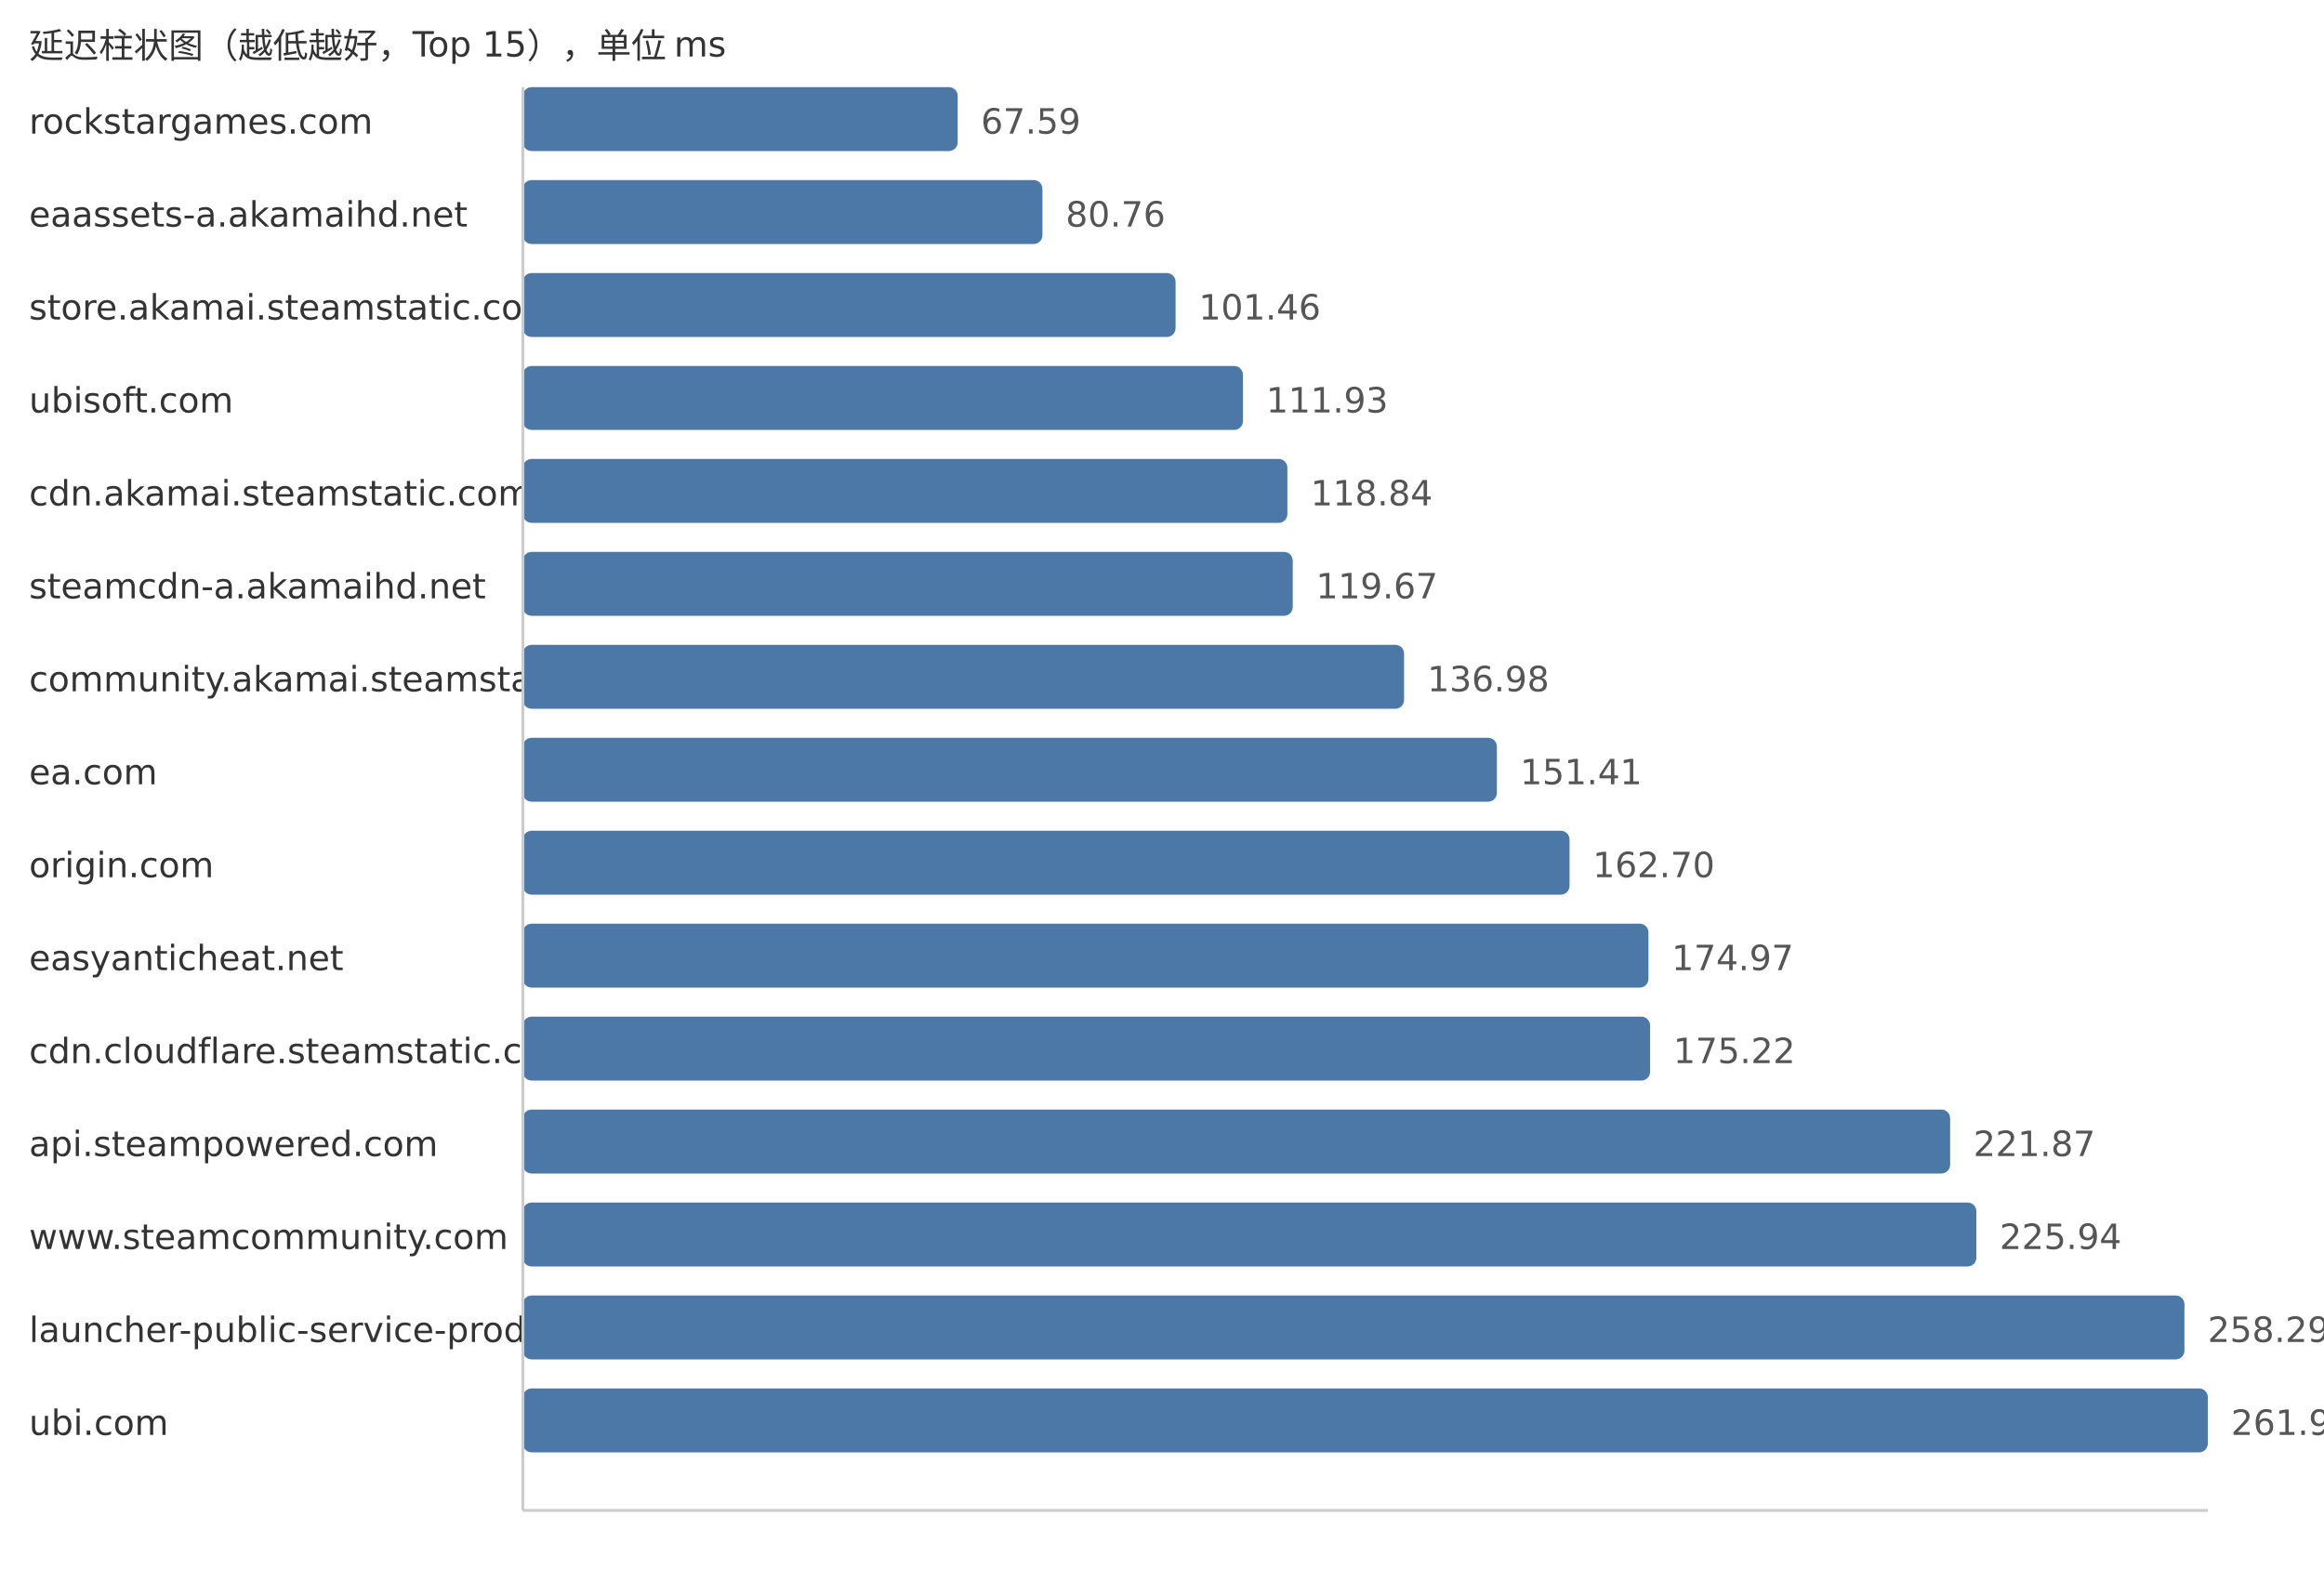
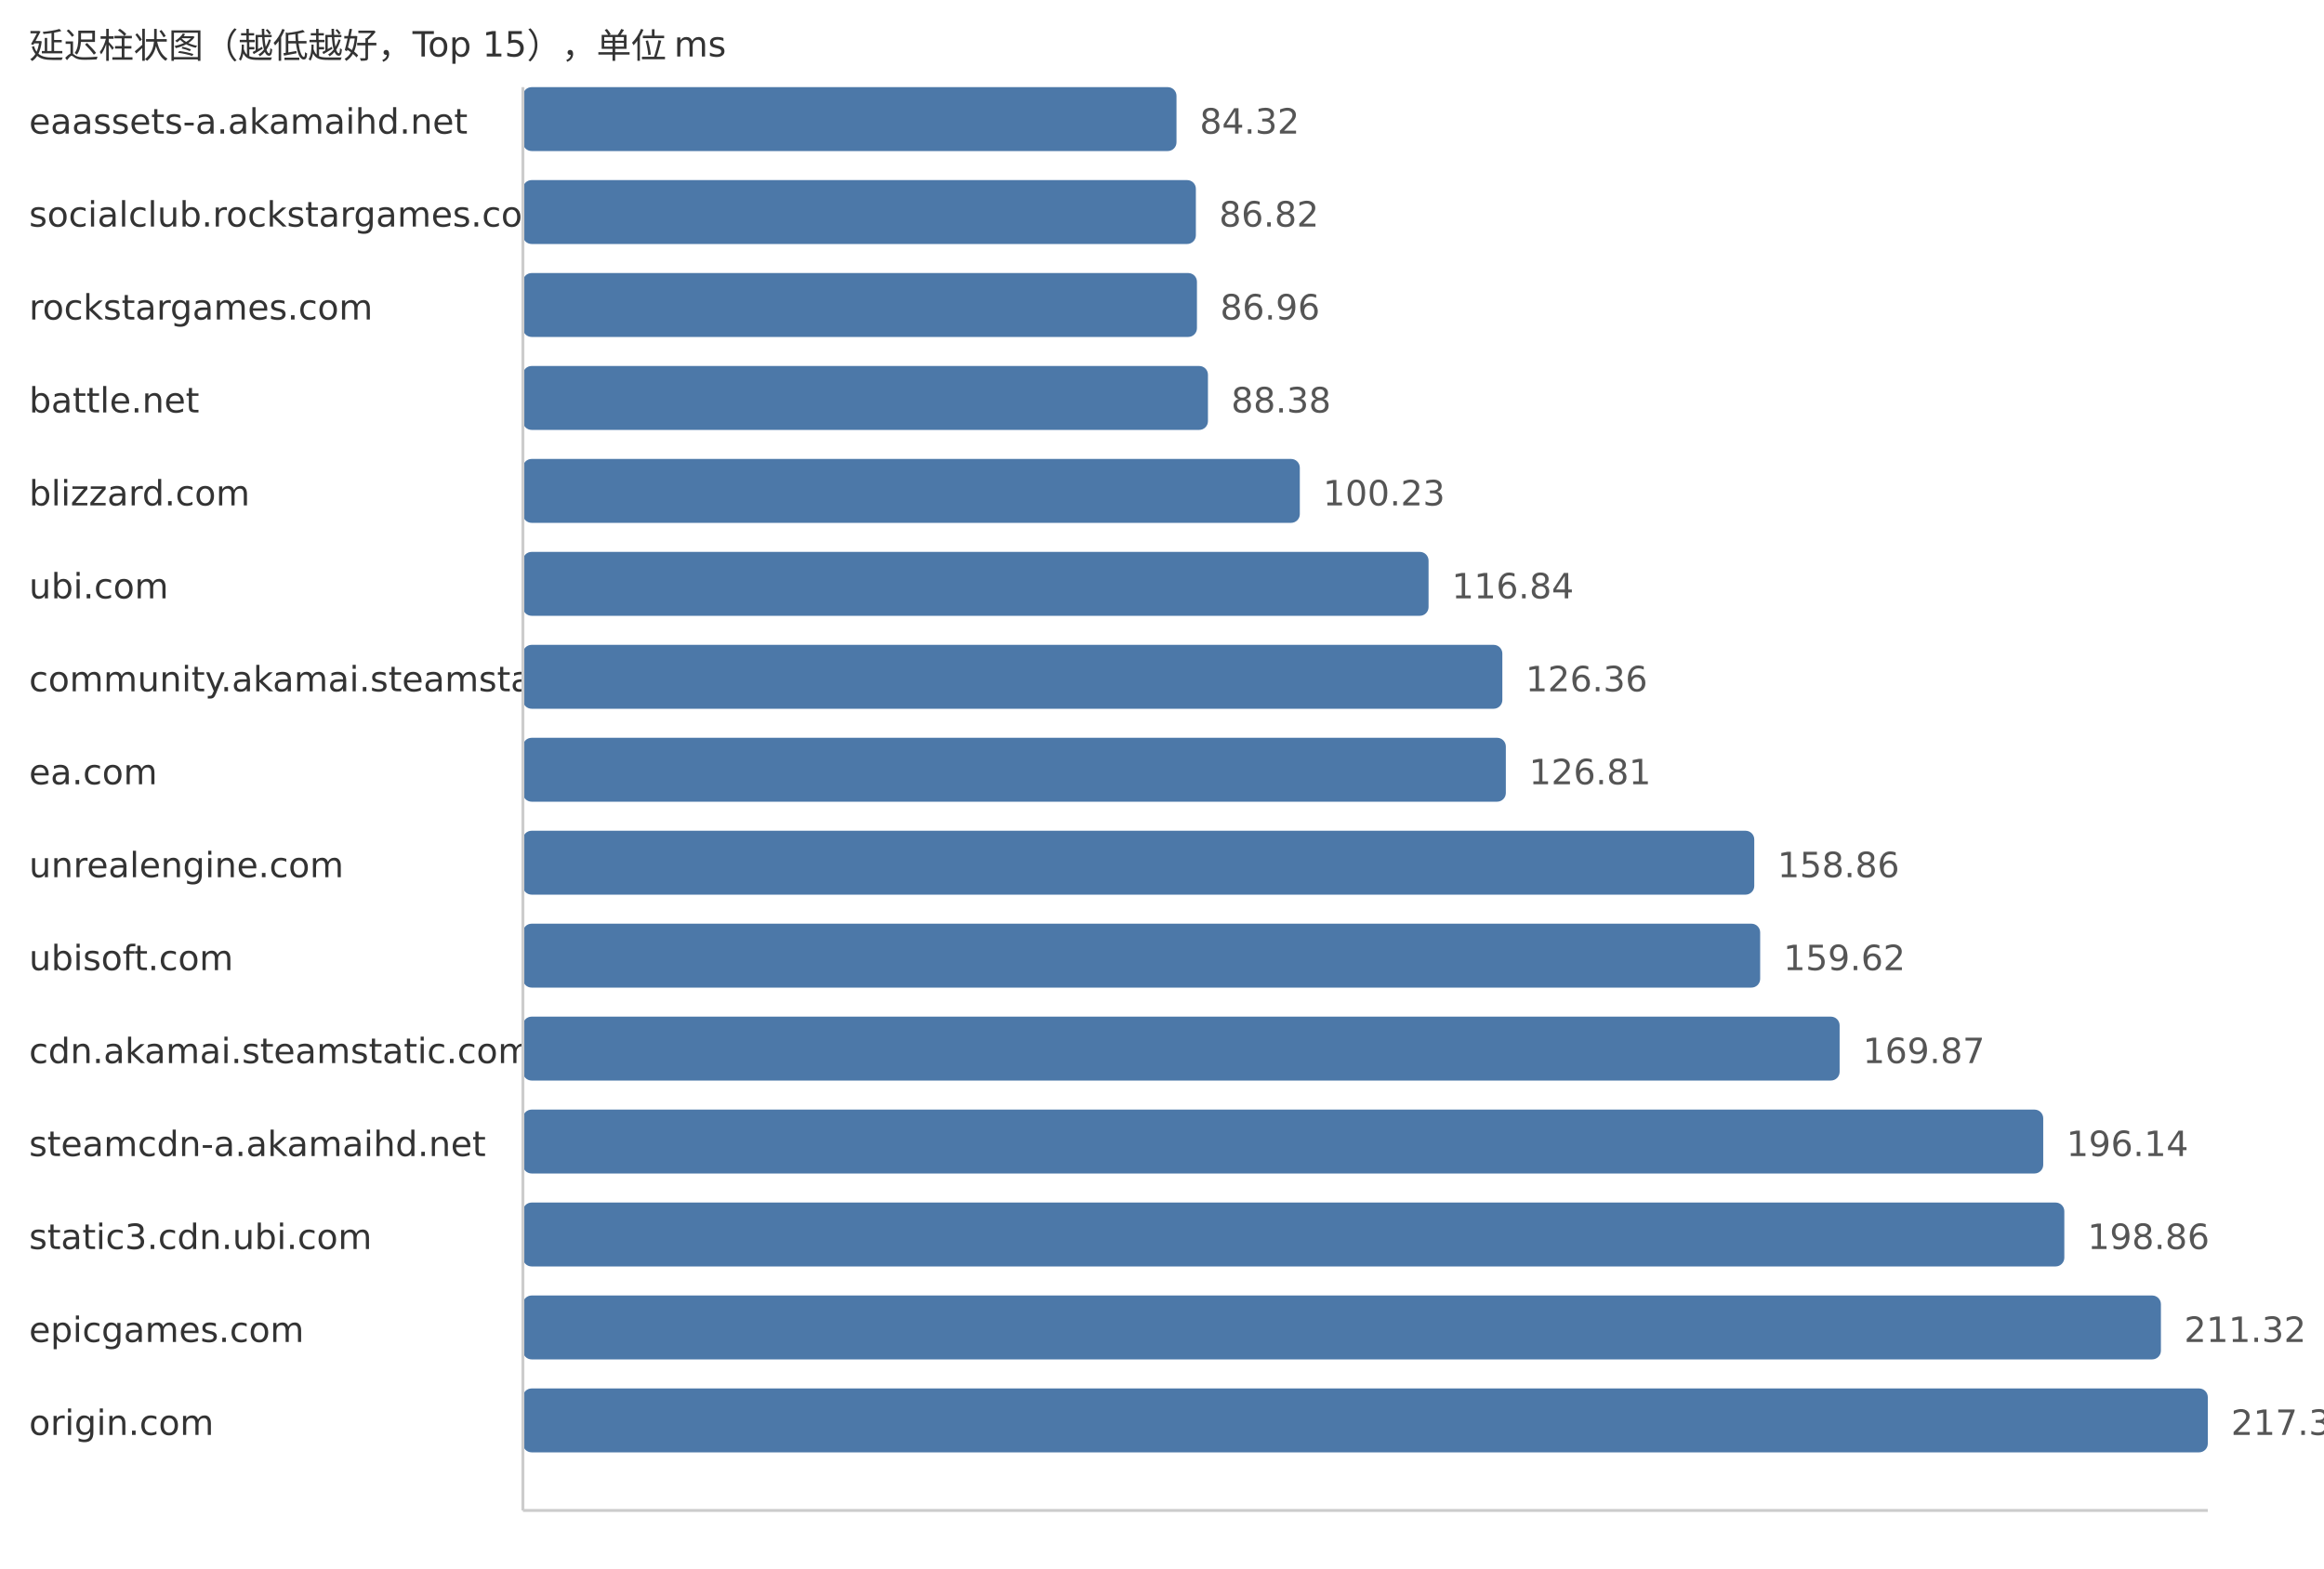
<svg xmlns="http://www.w3.org/2000/svg" width="800" height="540">
  <style> .label{font-family:DejaVu Sans,Verdana,Geneva,sans-serif;font-size:12px;fill:#333} .value{font-family:DejaVu Sans,Verdana,Geneva,sans-serif;font-size:12px;fill:#555} </style>
  <text x="10" y="20" class="label">延迟柱状图（越低越好，Top 15），单位 ms</text>
-   <text x="10" y="46" class="label">rockstargames.com</text>
-   <rect x="180" y="30" width="149.67" height="22" fill="#4c78a8" rx="3" />
-   <text x="337.67" y="46" class="value">67.59</text>
-   <text x="10" y="78" class="label">eaassets-a.akamaihd.net</text>
-   <rect x="180" y="62" width="178.84" height="22" fill="#4c78a8" rx="3" />
-   <text x="366.84" y="78" class="value">80.76</text>
-   <text x="10" y="110" class="label">store.akamai.steamstatic.com</text>
-   <rect x="180" y="94" width="224.67" height="22" fill="#4c78a8" rx="3" />
-   <text x="412.67" y="110" class="value">101.46</text>
-   <text x="10" y="142" class="label">ubisoft.com</text>
-   <rect x="180" y="126" width="247.86" height="22" fill="#4c78a8" rx="3" />
-   <text x="435.86" y="142" class="value">111.93</text>
-   <text x="10" y="174" class="label">cdn.akamai.steamstatic.com</text>
-   <rect x="180" y="158" width="263.16" height="22" fill="#4c78a8" rx="3" />
-   <text x="451.16" y="174" class="value">118.84</text>
-   <text x="10" y="206" class="label">steamcdn-a.akamaihd.net</text>
-   <rect x="180" y="190" width="265.0" height="22" fill="#4c78a8" rx="3" />
-   <text x="453.0" y="206" class="value">119.67</text>
+   <text x="10" y="46" class="label">eaassets-a.akamaihd.net</text>
+   <rect x="180" y="30" width="224.99" height="22" fill="#4c78a8" rx="3" />
+   <text x="412.99" y="46" class="value">84.32</text>
+   <text x="10" y="78" class="label">socialclub.rockstargames.com</text>
+   <rect x="180" y="62" width="231.66" height="22" fill="#4c78a8" rx="3" />
+   <text x="419.66" y="78" class="value">86.82</text>
+   <text x="10" y="110" class="label">rockstargames.com</text>
+   <rect x="180" y="94" width="232.03" height="22" fill="#4c78a8" rx="3" />
+   <text x="420.03" y="110" class="value">86.96</text>
+   <text x="10" y="142" class="label">battle.net</text>
+   <rect x="180" y="126" width="235.82" height="22" fill="#4c78a8" rx="3" />
+   <text x="423.82" y="142" class="value">88.38</text>
+   <text x="10" y="174" class="label">blizzard.com</text>
+   <rect x="180" y="158" width="267.44" height="22" fill="#4c78a8" rx="3" />
+   <text x="455.44" y="174" class="value">100.23</text>
+   <text x="10" y="206" class="label">ubi.com</text>
+   <rect x="180" y="190" width="311.76" height="22" fill="#4c78a8" rx="3" />
+   <text x="499.76" y="206" class="value">116.84</text>
  <text x="10" y="238" class="label">community.akamai.steamstatic.com</text>
-   <rect x="180" y="222" width="303.33" height="22" fill="#4c78a8" rx="3" />
-   <text x="491.33" y="238" class="value">136.98</text>
+   <rect x="180" y="222" width="337.16" height="22" fill="#4c78a8" rx="3" />
+   <text x="525.16" y="238" class="value">126.36</text>
  <text x="10" y="270" class="label">ea.com</text>
-   <rect x="180" y="254" width="335.28" height="22" fill="#4c78a8" rx="3" />
-   <text x="523.28" y="270" class="value">151.41</text>
-   <text x="10" y="302" class="label">origin.com</text>
-   <rect x="180" y="286" width="360.29" height="22" fill="#4c78a8" rx="3" />
-   <text x="548.29" y="302" class="value">162.70</text>
-   <text x="10" y="334" class="label">easyanticheat.net</text>
-   <rect x="180" y="318" width="387.46" height="22" fill="#4c78a8" rx="3" />
-   <text x="575.46" y="334" class="value">174.97</text>
-   <text x="10" y="366" class="label">cdn.cloudflare.steamstatic.com</text>
-   <rect x="180" y="350" width="388.01" height="22" fill="#4c78a8" rx="3" />
-   <text x="576.01" y="366" class="value">175.22</text>
-   <text x="10" y="398" class="label">api.steampowered.com</text>
-   <rect x="180" y="382" width="491.31" height="22" fill="#4c78a8" rx="3" />
-   <text x="679.31" y="398" class="value">221.87</text>
-   <text x="10" y="430" class="label">www.steamcommunity.com</text>
-   <rect x="180" y="414" width="500.33" height="22" fill="#4c78a8" rx="3" />
-   <text x="688.33" y="430" class="value">225.94</text>
-   <text x="10" y="462" class="label">launcher-public-service-prod06.ol.epicgames.com</text>
-   <rect x="180" y="446" width="571.96" height="22" fill="#4c78a8" rx="3" />
-   <text x="759.96" y="462" class="value">258.29</text>
-   <text x="10" y="494" class="label">ubi.com</text>
+   <rect x="180" y="254" width="338.36" height="22" fill="#4c78a8" rx="3" />
+   <text x="526.36" y="270" class="value">126.81</text>
+   <text x="10" y="302" class="label">unrealengine.com</text>
+   <rect x="180" y="286" width="423.88" height="22" fill="#4c78a8" rx="3" />
+   <text x="611.88" y="302" class="value">158.86</text>
+   <text x="10" y="334" class="label">ubisoft.com</text>
+   <rect x="180" y="318" width="425.91" height="22" fill="#4c78a8" rx="3" />
+   <text x="613.91" y="334" class="value">159.62</text>
+   <text x="10" y="366" class="label">cdn.akamai.steamstatic.com</text>
+   <rect x="180" y="350" width="453.26" height="22" fill="#4c78a8" rx="3" />
+   <text x="641.26" y="366" class="value">169.87</text>
+   <text x="10" y="398" class="label">steamcdn-a.akamaihd.net</text>
+   <rect x="180" y="382" width="523.35" height="22" fill="#4c78a8" rx="3" />
+   <text x="711.35" y="398" class="value">196.14</text>
+   <text x="10" y="430" class="label">static3.cdn.ubi.com</text>
+   <rect x="180" y="414" width="530.61" height="22" fill="#4c78a8" rx="3" />
+   <text x="718.61" y="430" class="value">198.86</text>
+   <text x="10" y="462" class="label">epicgames.com</text>
+   <rect x="180" y="446" width="563.86" height="22" fill="#4c78a8" rx="3" />
+   <text x="751.86" y="462" class="value">211.32</text>
+   <text x="10" y="494" class="label">origin.com</text>
  <rect x="180" y="478" width="580.0" height="22" fill="#4c78a8" rx="3" />
-   <text x="768.0" y="494" class="value">261.92</text>
+   <text x="768.0" y="494" class="value">217.37</text>
  <line x1="180" y1="30" x2="180" y2="520" stroke="#ccc" />
  <line x1="180" y1="520" x2="760" y2="520" stroke="#ccc" />
</svg>
